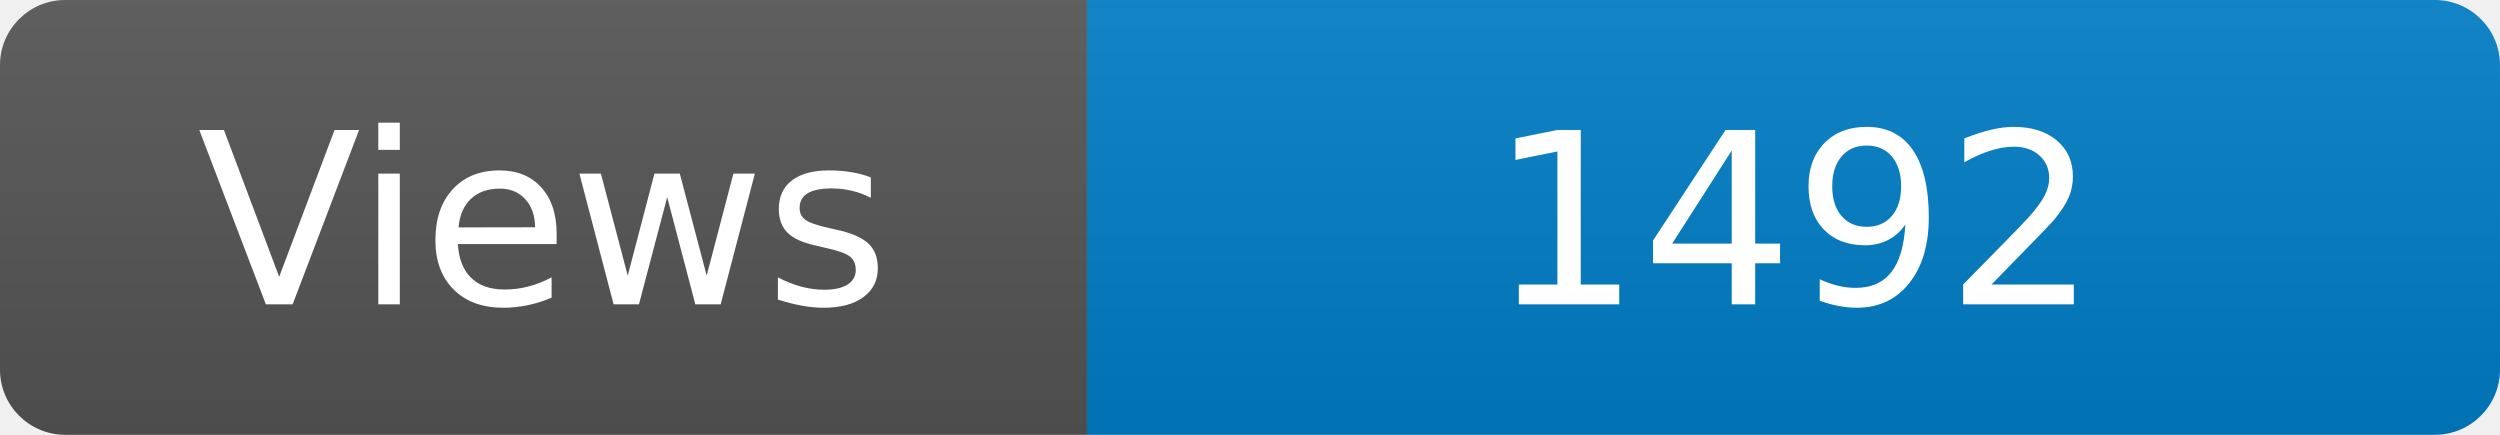
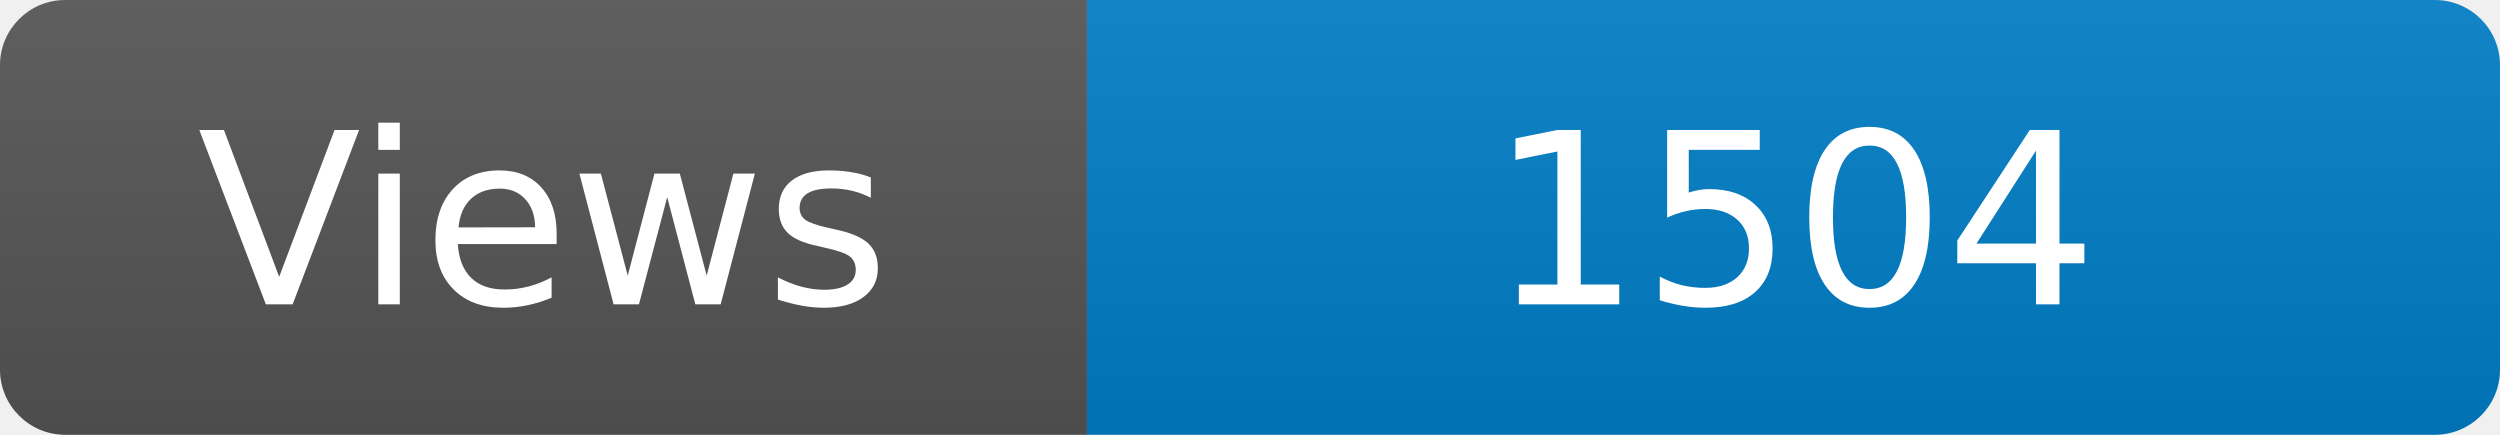
<svg xmlns="http://www.w3.org/2000/svg" width="115" height="20" role="img" aria-label="Maintained?: yes">
  <linearGradient id="s" x2="0" y2="100%">
    <stop offset="0" stop-color="#bbb" stop-opacity=".1" />
    <stop offset="1" stop-opacity=".1" />
  </linearGradient>
  <clipPath id="r">
    <rect width="115" height="20" rx="3" fill="#fff" />
  </clipPath>
  <g clip-path="url(#r)">
    <rect width="50" height="20" fill="#555" />
    <rect x="50" width="160" height="20" fill="#007ec6" />
    <rect width="115" height="20" fill="url(#s)" />
  </g>
  <g fill="#fff" text-anchor="middle" font-family="Verdana,Geneva,DejaVu Sans,sans-serif" font-size="110">
    <text x="250" y="140" transform="scale(.1)" fill="#fff">Views</text>
-     <text x="825" y="140" transform="scale(.1)" fill="#fff">1492</text>
+     <text x="825" y="140" transform="scale(.1)" fill="#fff">1504</text>
  </g>
</svg>
